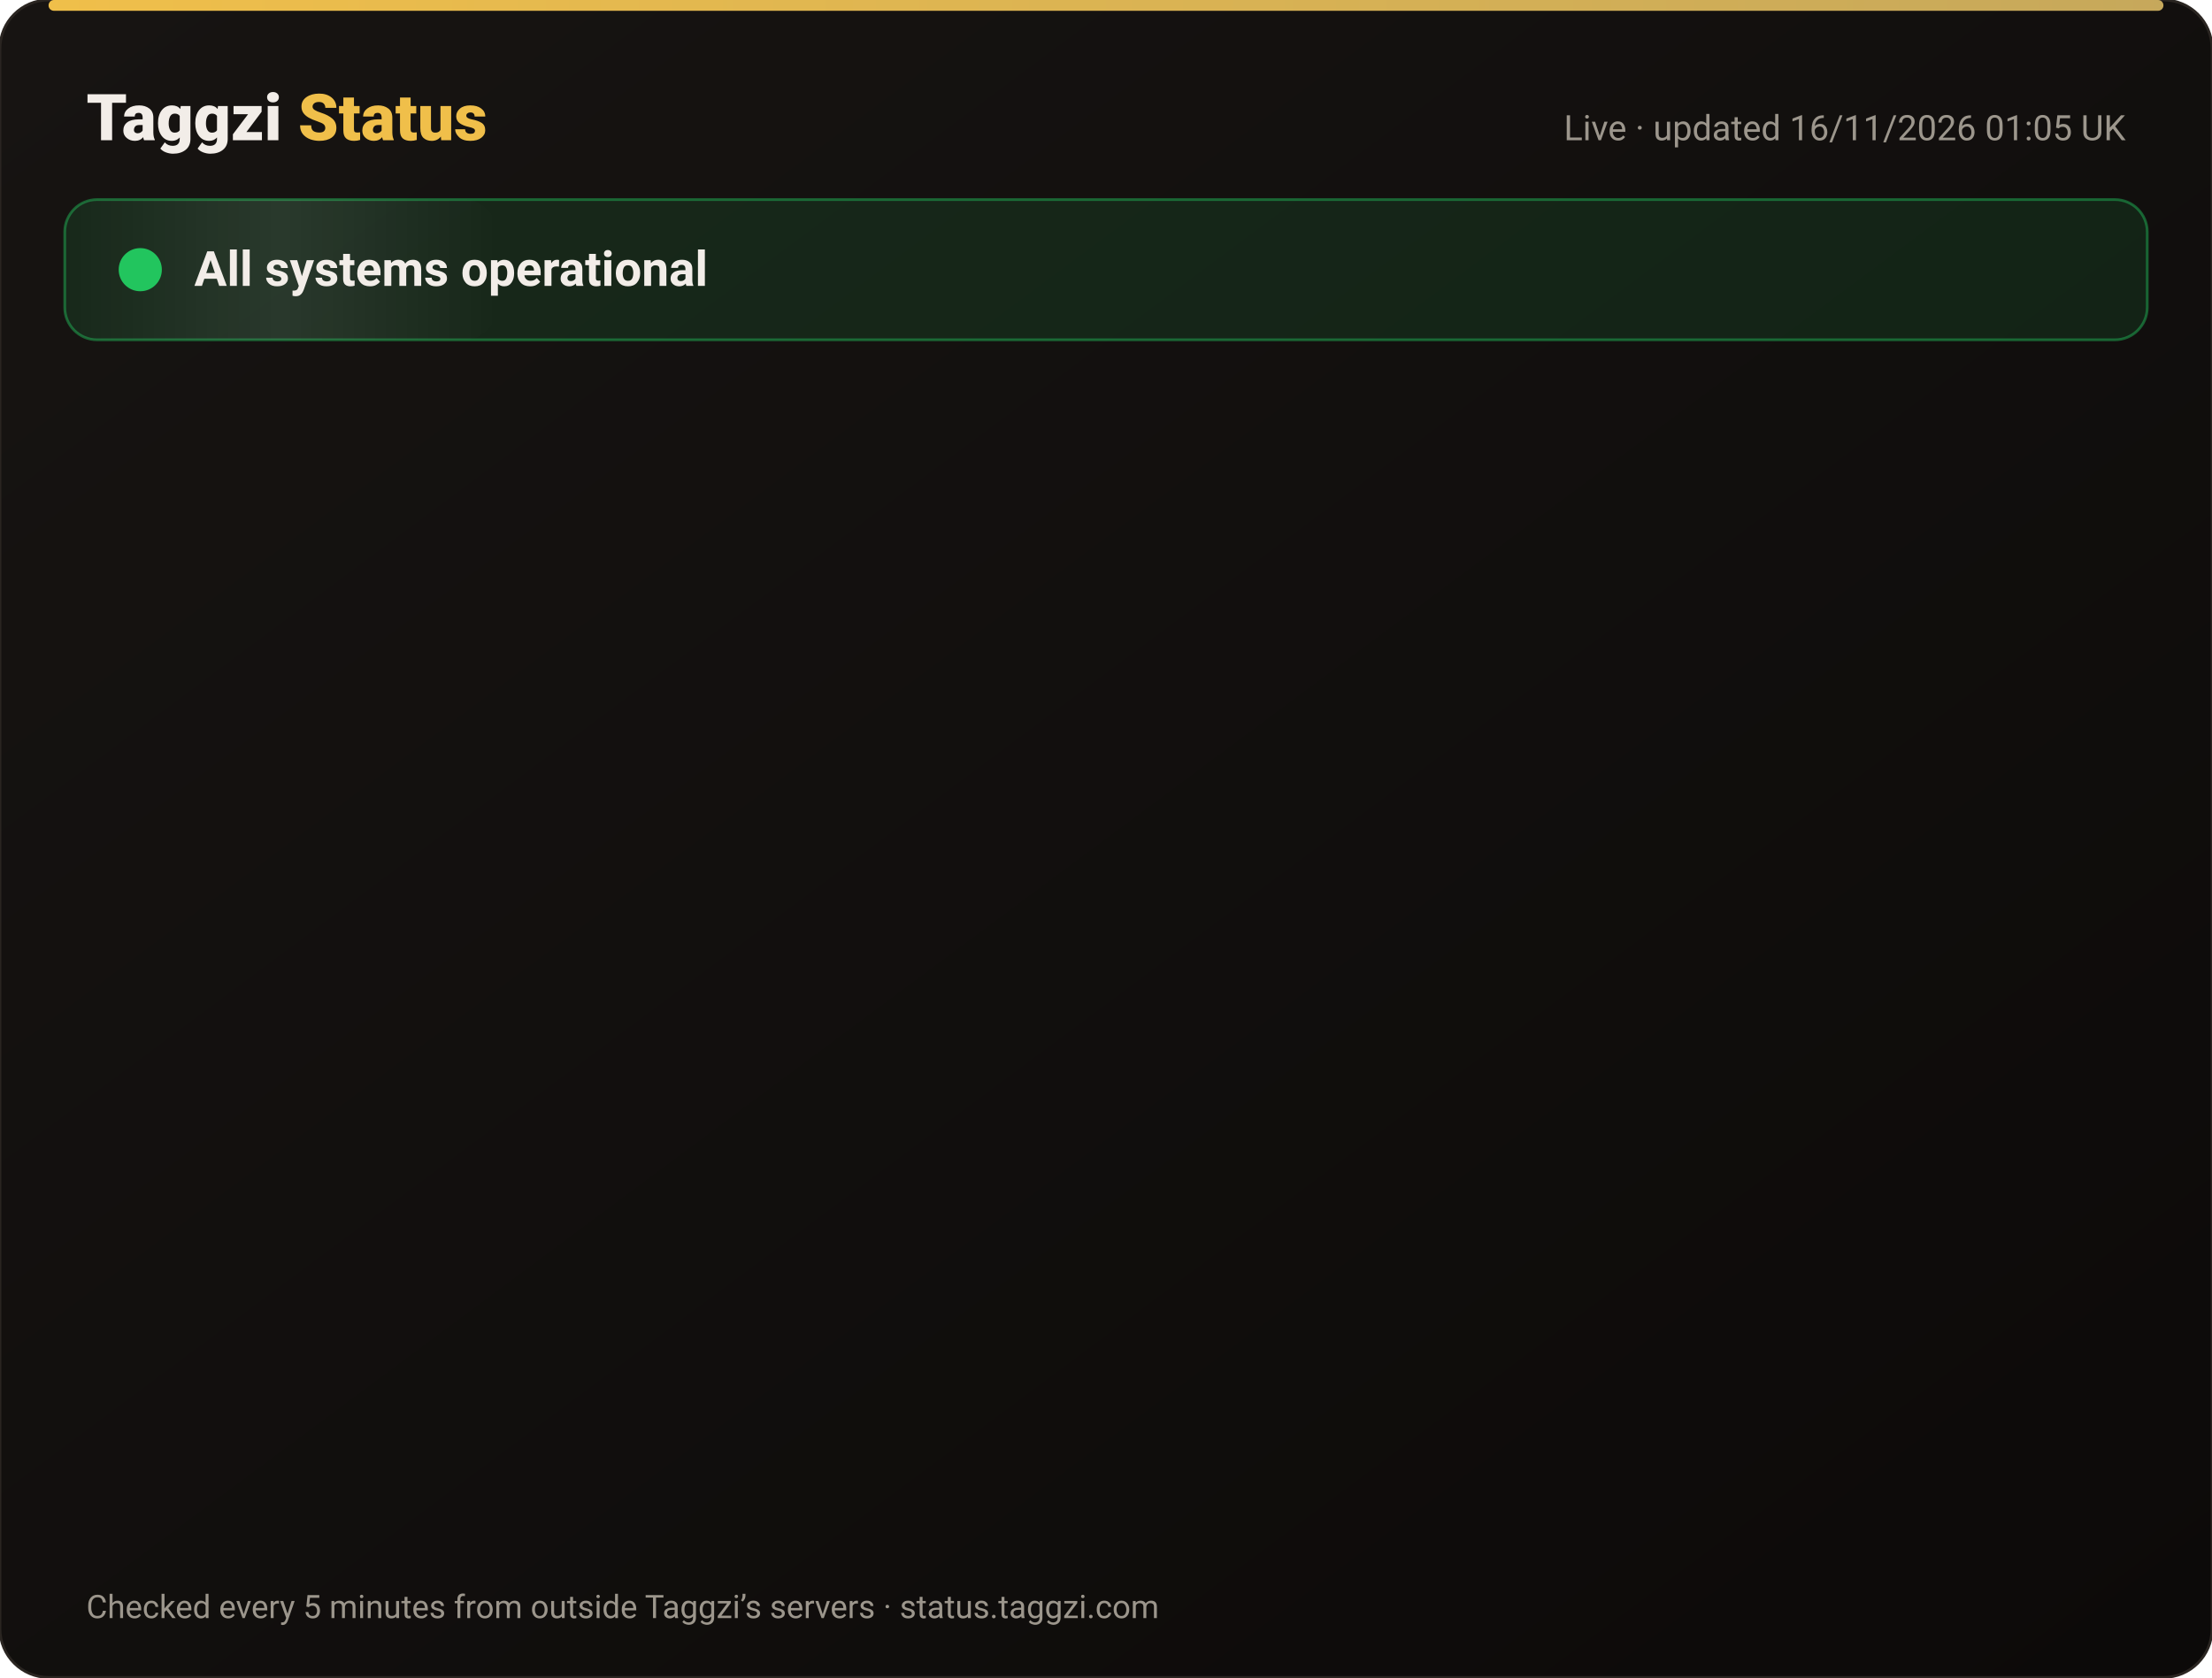
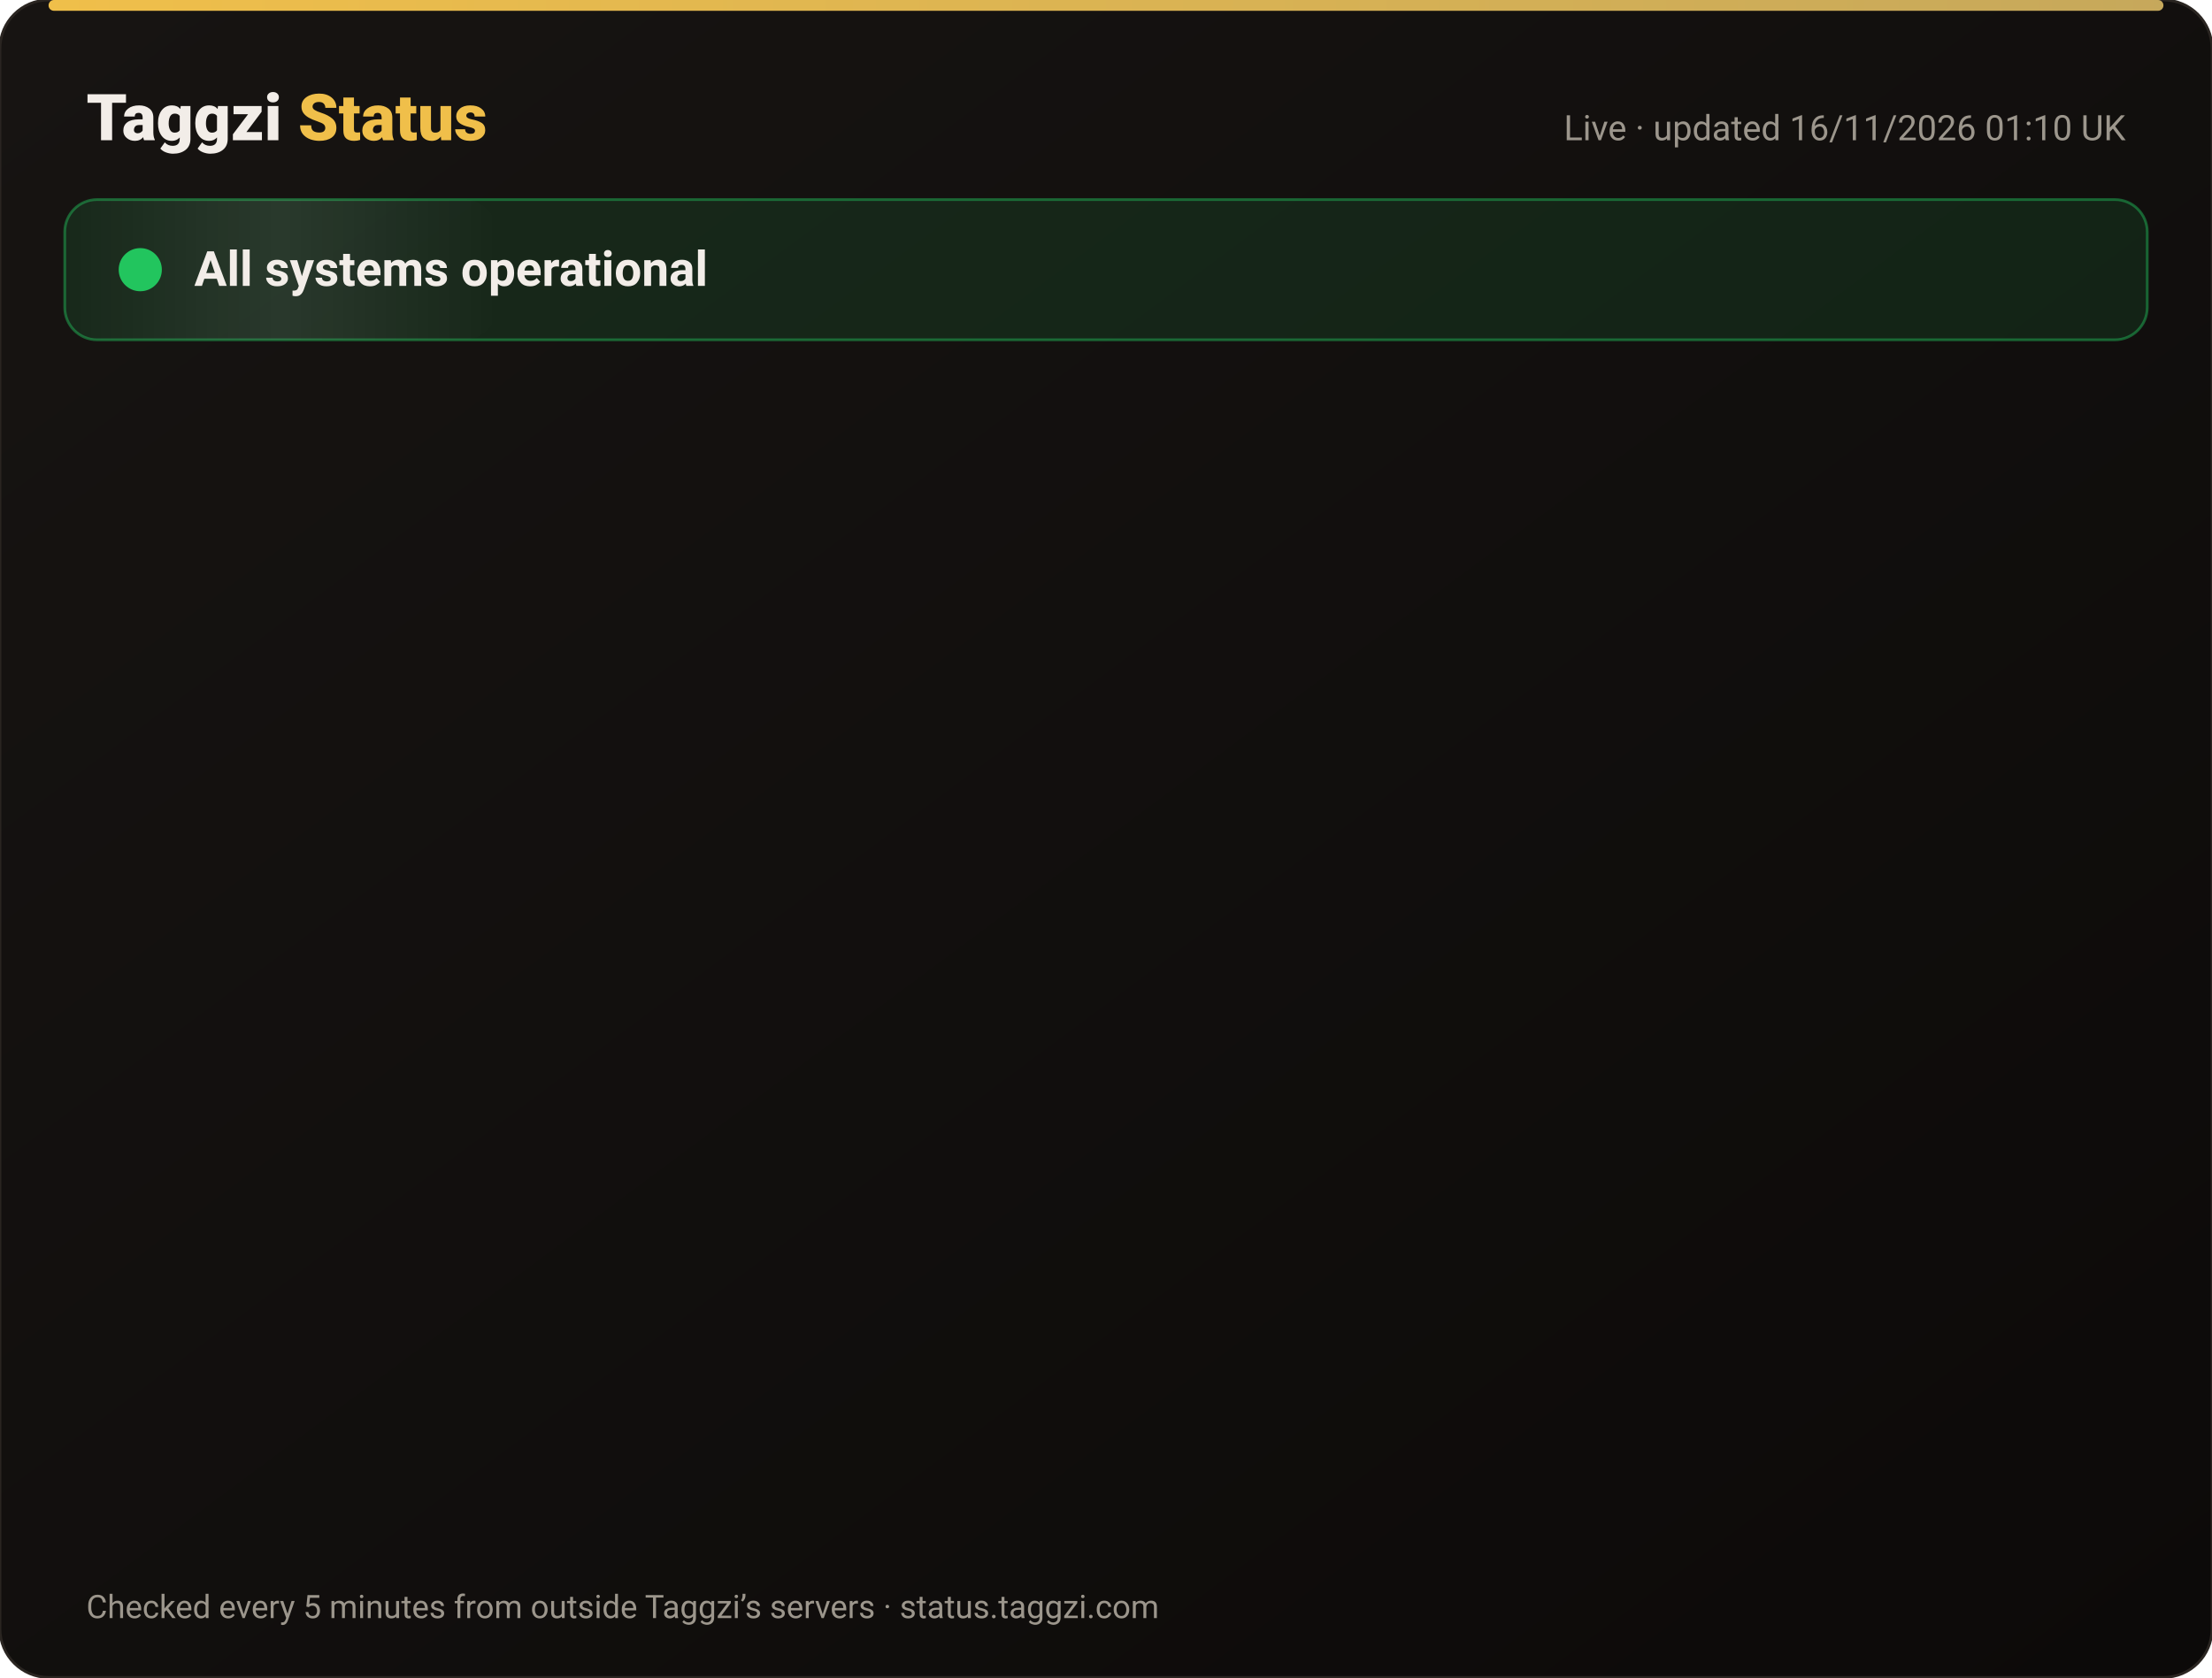
<svg xmlns="http://www.w3.org/2000/svg" width="820" height="622" viewBox="0 0 820 622" font-family="-apple-system,Segoe UI,Roboto,Helvetica,Arial,sans-serif">
  <defs>
    <linearGradient id="bg" x1="0" y1="0" x2="1" y2="1">
      <stop offset="0" stop-color="#171412" />
      <stop offset="1" stop-color="#0C0A09" />
    </linearGradient>
    <linearGradient id="gold" x1="0" x2="1">
      <stop offset="0" stop-color="#F0BF4A" />
      <stop offset="1" stop-color="#c6a85b" />
    </linearGradient>
    <linearGradient id="shine" x1="0" x2="1">
      <stop offset="0" stop-color="#fff" stop-opacity="0" />
      <stop offset=".5" stop-color="#fff" stop-opacity=".08" />
      <stop offset="1" stop-color="#fff" stop-opacity="0" />
    </linearGradient>
  </defs>
  <rect width="820" height="622" rx="18" fill="url(#bg)" stroke="#2a2521" />
  <rect x="18" y="0" width="784" height="4" rx="2" fill="url(#gold)" />
  <text x="32" y="52" font-size="24" font-weight="800" fill="#F2EDE8">Taggzi <tspan fill="#F0BF4A">Status</tspan>
  </text>
-   <text x="788" y="52" font-size="13" fill="#9C968C" text-anchor="end">Live · updated 16/11/2026 01:05 UK</text>
+   <text x="788" y="52" font-size="13" fill="#9C968C" text-anchor="end">Live · updated 16/11/2026 01:10 UK</text>
  <rect x="24" y="74" width="772" height="52" rx="12" fill="#22c55e" fill-opacity=".12" stroke="#22c55e" stroke-opacity=".45" />
  <rect x="24" y="74" width="160" height="52" rx="12" fill="url(#shine)">
    <animate attributeName="x" from="-160" to="820" dur="4s" repeatCount="indefinite" />
  </rect>
  <circle cx="52" cy="100" r="7" fill="#22c55e" />
  <circle cx="52" cy="100" r="7" fill="none" stroke="#22c55e" stroke-width="2">
    <animate attributeName="r" values="7;15;7" dur="2s" repeatCount="indefinite" />
    <animate attributeName="opacity" values=".9;0;.9" dur="2s" repeatCount="indefinite" />
  </circle>
  <text x="72" y="106" font-size="18" font-weight="700" fill="#F2EDE8">All systems operational</text>
  <g opacity="0">
    <animate attributeName="opacity" from="0" to="1" begin="0.00s" dur=".6s" fill="freeze" />
    <line x1="32" y1="188" x2="788" y2="188" stroke="#2a2521" />
    <circle cx="44" cy="166" r="6" fill="#22c55e">
      <animate attributeName="opacity" values="1;.45;1" dur="2.4s" begin="0.00s" repeatCount="indefinite" />
    </circle>
    <text x="62" y="171" font-size="15" font-weight="650" fill="#F2EDE8">Website</text>
    <text x="630" y="171" font-size="13" fill="#9C968C" text-anchor="end">99.97% uptime</text>
    <rect x="648" y="154" width="140" height="24" rx="12" fill="#22c55e" fill-opacity=".14" stroke="#22c55e" stroke-opacity=".5" />
    <text x="718" y="171" font-size="12" font-weight="700" fill="#22c55e" text-anchor="middle">Operational</text>
  </g>
  <g opacity="0">
    <animate attributeName="opacity" from="0" to="1" begin="0.15s" dur=".6s" fill="freeze" />
    <line x1="32" y1="234" x2="788" y2="234" stroke="#2a2521" />
    <circle cx="44" cy="212" r="6" fill="#22c55e">
      <animate attributeName="opacity" values="1;.45;1" dur="2.4s" begin="0.15s" repeatCount="indefinite" />
    </circle>
    <text x="62" y="217" font-size="15" font-weight="650" fill="#F2EDE8">Tag scans</text>
    <text x="630" y="217" font-size="13" fill="#9C968C" text-anchor="end">99.97% uptime</text>
    <rect x="648" y="200" width="140" height="24" rx="12" fill="#22c55e" fill-opacity=".14" stroke="#22c55e" stroke-opacity=".5" />
    <text x="718" y="217" font-size="12" font-weight="700" fill="#22c55e" text-anchor="middle">Operational</text>
  </g>
  <g opacity="0">
    <animate attributeName="opacity" from="0" to="1" begin="0.30s" dur=".6s" fill="freeze" />
    <line x1="32" y1="280" x2="788" y2="280" stroke="#2a2521" />
    <circle cx="44" cy="258" r="6" fill="#22c55e">
      <animate attributeName="opacity" values="1;.45;1" dur="2.4s" begin="0.30s" repeatCount="indefinite" />
    </circle>
    <text x="62" y="263" font-size="15" font-weight="650" fill="#F2EDE8">Manual tag lookup</text>
    <text x="630" y="263" font-size="13" fill="#9C968C" text-anchor="end">99.97% uptime</text>
    <rect x="648" y="246" width="140" height="24" rx="12" fill="#22c55e" fill-opacity=".14" stroke="#22c55e" stroke-opacity=".5" />
    <text x="718" y="263" font-size="12" font-weight="700" fill="#22c55e" text-anchor="middle">Operational</text>
  </g>
  <g opacity="0">
    <animate attributeName="opacity" from="0" to="1" begin="0.45s" dur=".6s" fill="freeze" />
    <line x1="32" y1="326" x2="788" y2="326" stroke="#2a2521" />
    <circle cx="44" cy="304" r="6" fill="#22c55e">
      <animate attributeName="opacity" values="1;.45;1" dur="2.4s" begin="0.45s" repeatCount="indefinite" />
    </circle>
    <text x="62" y="309" font-size="15" font-weight="650" fill="#F2EDE8">App &amp; login</text>
    <text x="630" y="309" font-size="13" fill="#9C968C" text-anchor="end">99.97% uptime</text>
    <rect x="648" y="292" width="140" height="24" rx="12" fill="#22c55e" fill-opacity=".14" stroke="#22c55e" stroke-opacity=".5" />
    <text x="718" y="309" font-size="12" font-weight="700" fill="#22c55e" text-anchor="middle">Operational</text>
  </g>
  <g opacity="0">
    <animate attributeName="opacity" from="0" to="1" begin="0.60s" dur=".6s" fill="freeze" />
    <line x1="32" y1="372" x2="788" y2="372" stroke="#2a2521" />
    <circle cx="44" cy="350" r="6" fill="#22c55e">
      <animate attributeName="opacity" values="1;.45;1" dur="2.4s" begin="0.60s" repeatCount="indefinite" />
    </circle>
    <text x="62" y="355" font-size="15" font-weight="650" fill="#F2EDE8">Community alerts</text>
    <text x="630" y="355" font-size="13" fill="#9C968C" text-anchor="end">99.97% uptime</text>
    <rect x="648" y="338" width="140" height="24" rx="12" fill="#22c55e" fill-opacity=".14" stroke="#22c55e" stroke-opacity=".5" />
    <text x="718" y="355" font-size="12" font-weight="700" fill="#22c55e" text-anchor="middle">Operational</text>
  </g>
  <g opacity="0">
    <animate attributeName="opacity" from="0" to="1" begin="0.75s" dur=".6s" fill="freeze" />
    <line x1="32" y1="418" x2="788" y2="418" stroke="#2a2521" />
    <circle cx="44" cy="396" r="6" fill="#22c55e">
      <animate attributeName="opacity" values="1;.45;1" dur="2.4s" begin="0.75s" repeatCount="indefinite" />
    </circle>
    <text x="62" y="401" font-size="15" font-weight="650" fill="#F2EDE8">Private calling</text>
    <text x="630" y="401" font-size="13" fill="#9C968C" text-anchor="end">99.97% uptime</text>
    <rect x="648" y="384" width="140" height="24" rx="12" fill="#22c55e" fill-opacity=".14" stroke="#22c55e" stroke-opacity=".5" />
    <text x="718" y="401" font-size="12" font-weight="700" fill="#22c55e" text-anchor="middle">Operational</text>
  </g>
  <g opacity="0">
    <animate attributeName="opacity" from="0" to="1" begin="0.90s" dur=".6s" fill="freeze" />
    <line x1="32" y1="464" x2="788" y2="464" stroke="#2a2521" />
    <circle cx="44" cy="442" r="6" fill="#22c55e">
      <animate attributeName="opacity" values="1;.45;1" dur="2.4s" begin="0.90s" repeatCount="indefinite" />
    </circle>
    <text x="62" y="447" font-size="15" font-weight="650" fill="#F2EDE8">Payments</text>
    <text x="630" y="447" font-size="13" fill="#9C968C" text-anchor="end">99.96% uptime</text>
    <rect x="648" y="430" width="140" height="24" rx="12" fill="#22c55e" fill-opacity=".14" stroke="#22c55e" stroke-opacity=".5" />
    <text x="718" y="447" font-size="12" font-weight="700" fill="#22c55e" text-anchor="middle">Operational</text>
  </g>
  <g opacity="0">
    <animate attributeName="opacity" from="0" to="1" begin="1.05s" dur=".6s" fill="freeze" />
    <line x1="32" y1="510" x2="788" y2="510" stroke="#2a2521" />
    <circle cx="44" cy="488" r="6" fill="#22c55e">
      <animate attributeName="opacity" values="1;.45;1" dur="2.4s" begin="1.05s" repeatCount="indefinite" />
    </circle>
    <text x="62" y="493" font-size="15" font-weight="650" fill="#F2EDE8">Email &amp; support</text>
    <text x="630" y="493" font-size="13" fill="#9C968C" text-anchor="end">99.97% uptime</text>
    <rect x="648" y="476" width="140" height="24" rx="12" fill="#22c55e" fill-opacity=".14" stroke="#22c55e" stroke-opacity=".5" />
    <text x="718" y="493" font-size="12" font-weight="700" fill="#22c55e" text-anchor="middle">Operational</text>
  </g>
  <g opacity="0">
    <animate attributeName="opacity" from="0" to="1" begin="1.20s" dur=".6s" fill="freeze" />
    <line x1="32" y1="556" x2="788" y2="556" stroke="#2a2521" />
    <circle cx="44" cy="534" r="6" fill="#22c55e">
      <animate attributeName="opacity" values="1;.45;1" dur="2.4s" begin="1.20s" repeatCount="indefinite" />
    </circle>
    <text x="62" y="539" font-size="15" font-weight="650" fill="#F2EDE8">Secure connection (SSL)</text>
    <text x="630" y="539" font-size="13" fill="#9C968C" text-anchor="end">100.00% uptime</text>
    <rect x="648" y="522" width="140" height="24" rx="12" fill="#22c55e" fill-opacity=".14" stroke="#22c55e" stroke-opacity=".5" />
    <text x="718" y="539" font-size="12" font-weight="700" fill="#22c55e" text-anchor="middle">Operational</text>
  </g>
  <text x="32" y="600" font-size="12" fill="#9C968C">Checked every 5 minutes from outside Taggzi’s servers · status.taggzi.com</text>
</svg>
